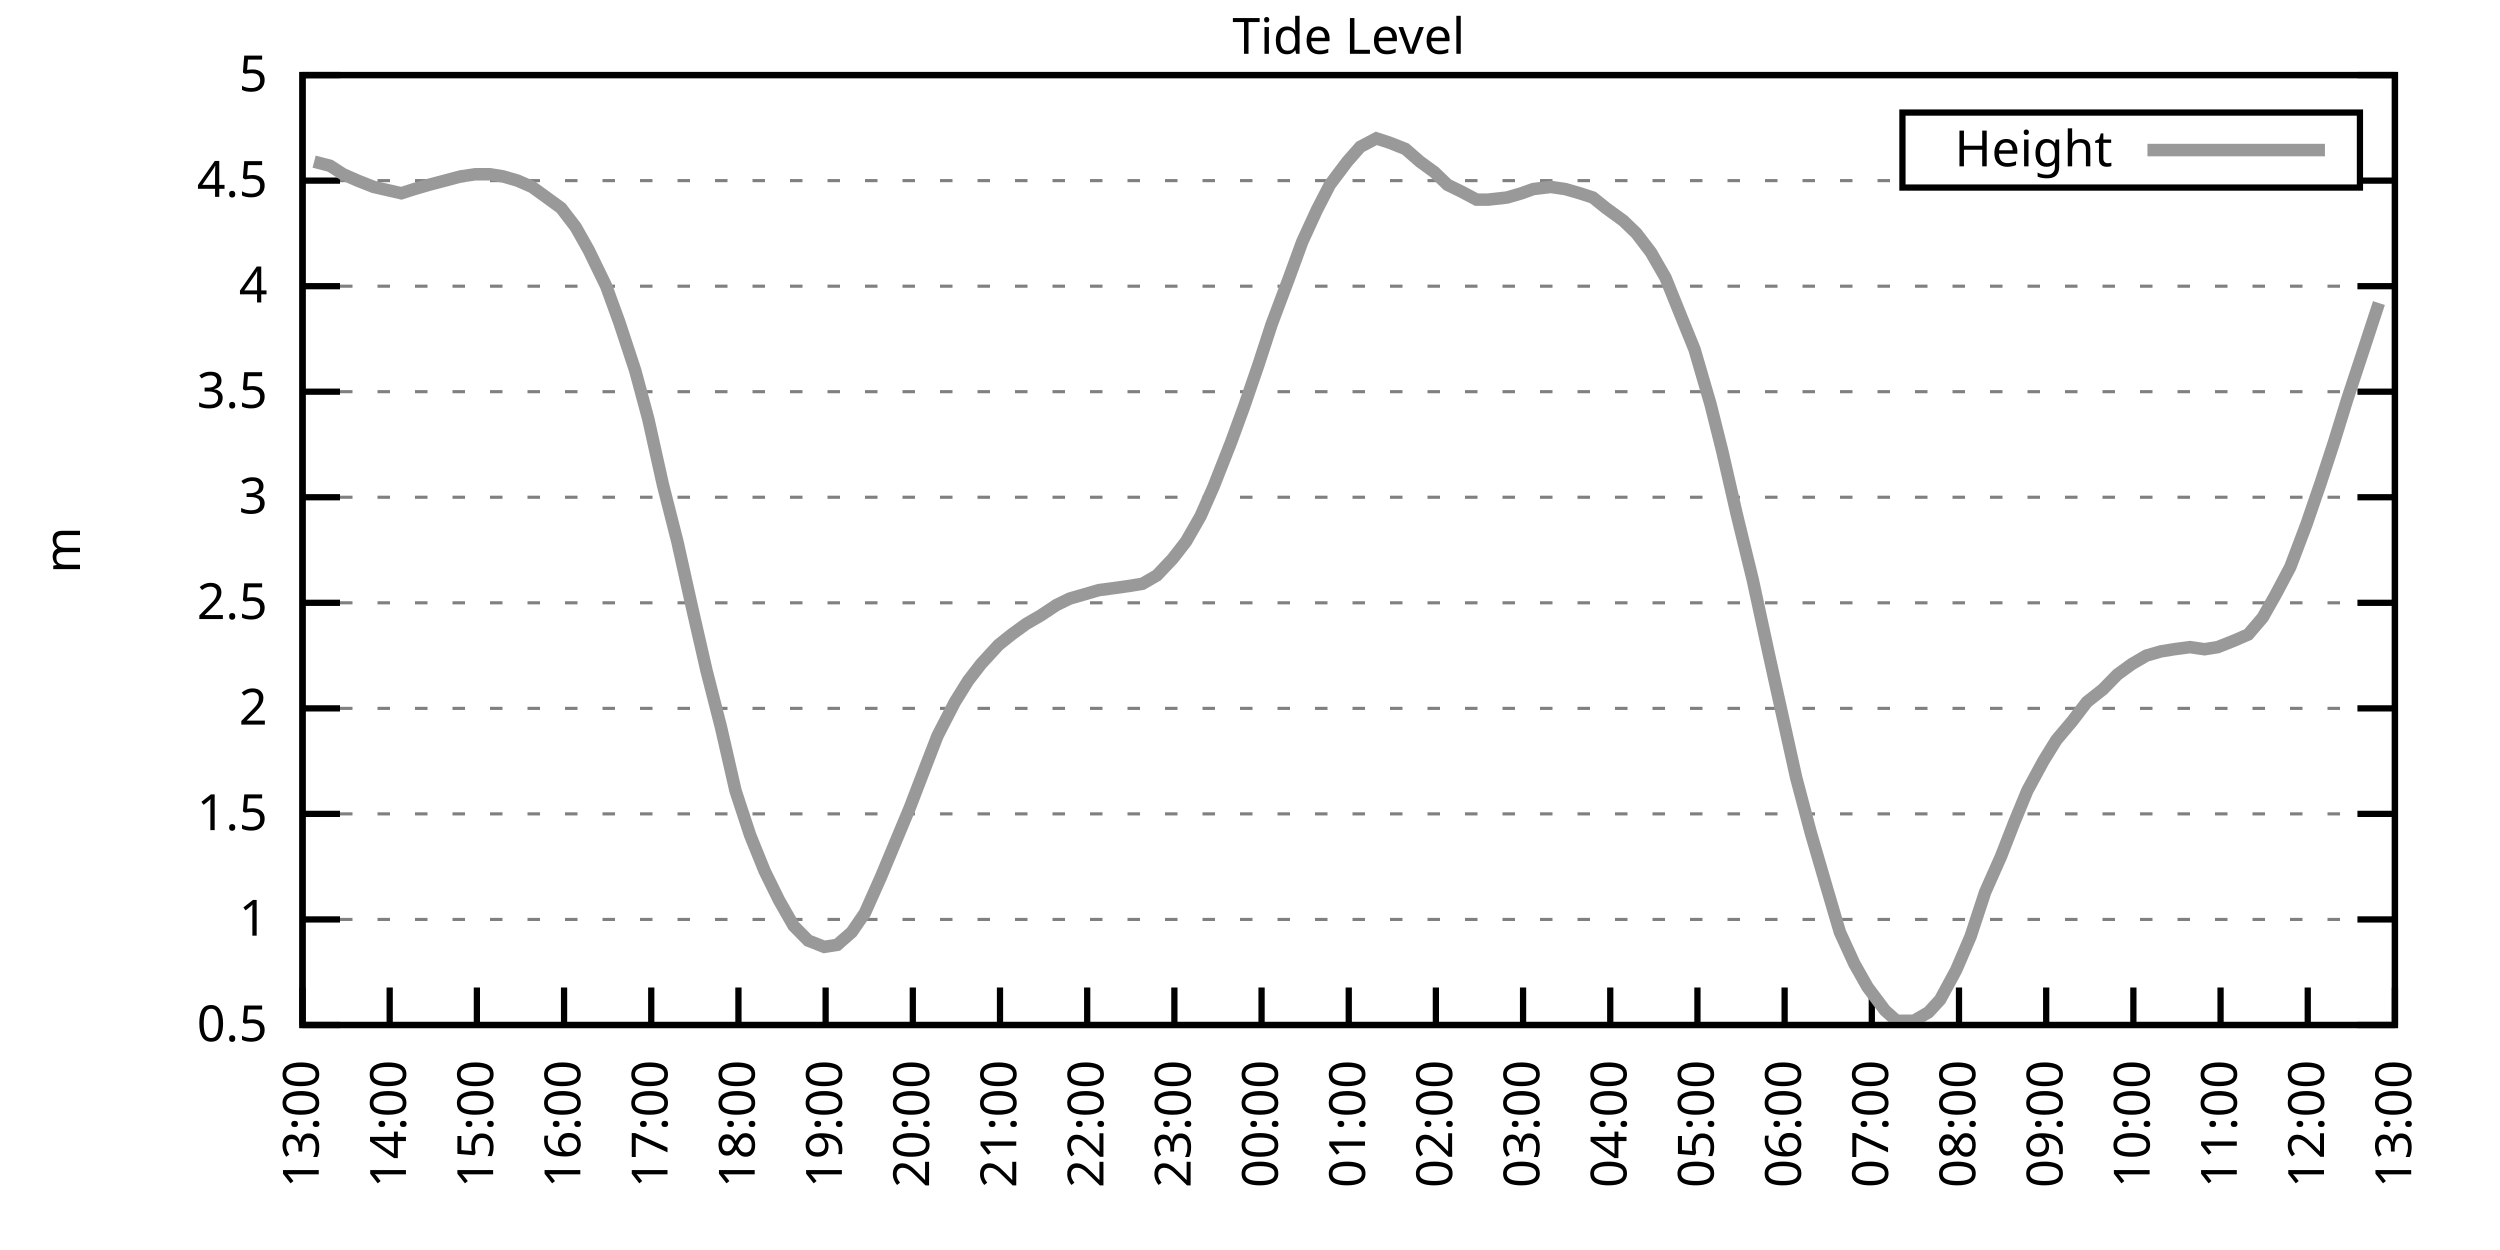
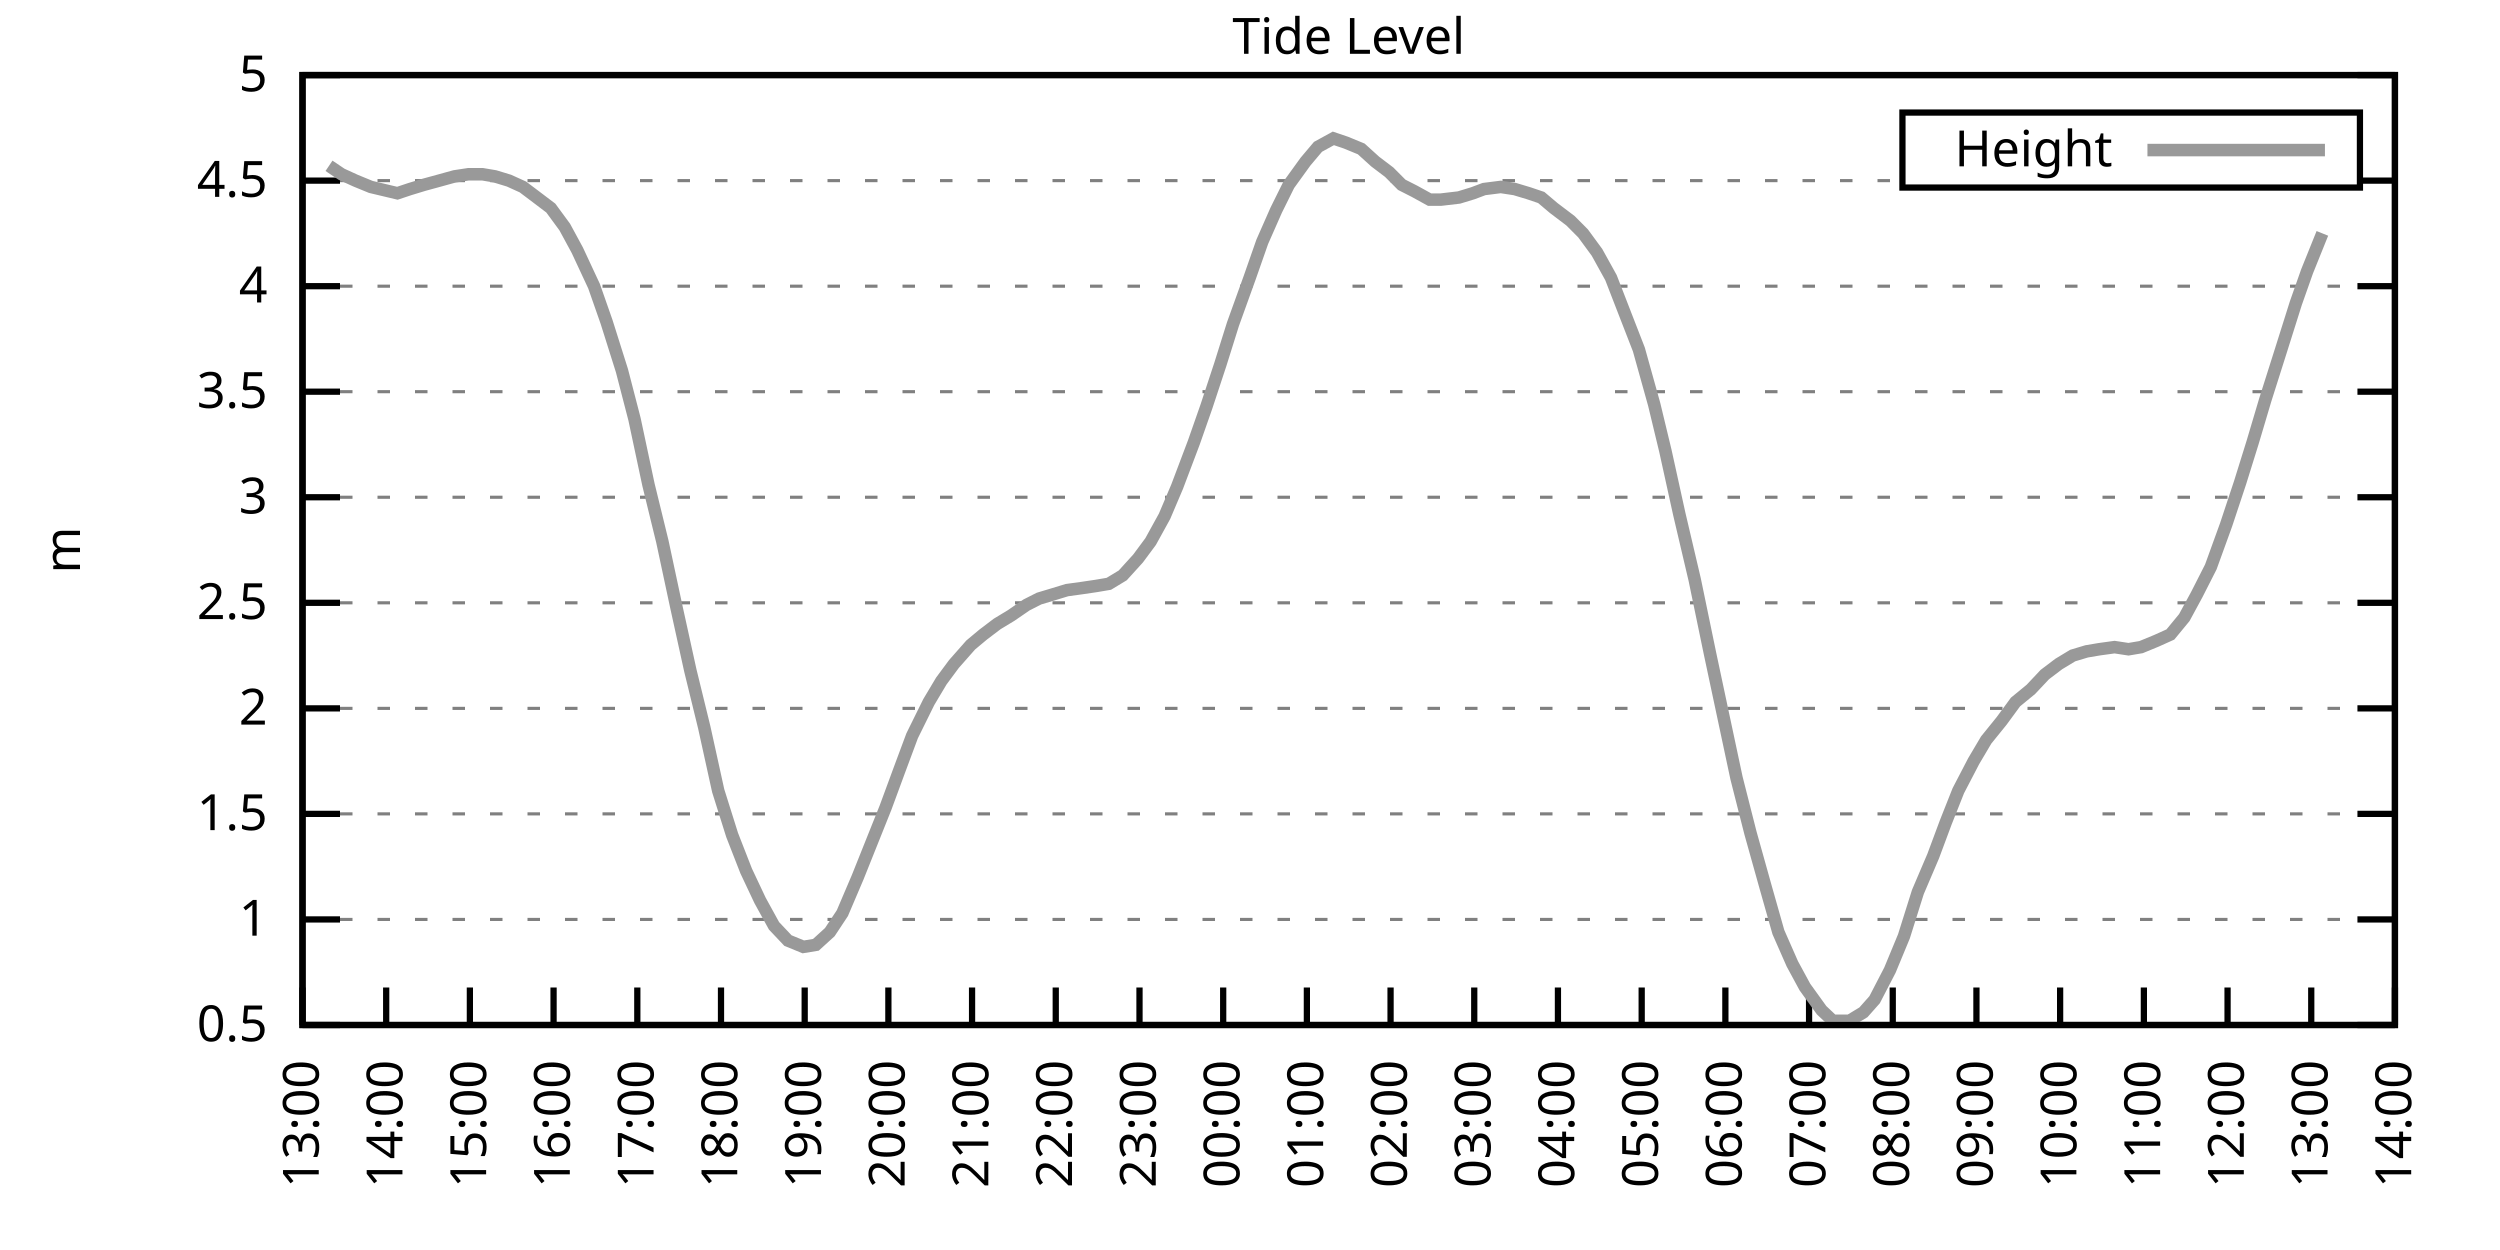
<svg xmlns="http://www.w3.org/2000/svg" xmlns:xlink="http://www.w3.org/1999/xlink" width="400" height="200" viewBox="0 0 400 200">
  <g id="gnuplot_canvas">
    <rect x="0" y="0" width="400" height="200" fill="none" />
    <defs>
      <circle id="gpDot" r="0.5" stroke-width="0.5" stroke="currentColor" />
      <path id="gpPt0" stroke-width="0.333" stroke="currentColor" d="M-1,0 h2 M0,-1 v2" />
      <path id="gpPt1" stroke-width="0.333" stroke="currentColor" d="M-1,-1 L1,1 M1,-1 L-1,1" />
      <path id="gpPt2" stroke-width="0.333" stroke="currentColor" d="M-1,0 L1,0 M0,-1 L0,1 M-1,-1 L1,1 M-1,1 L1,-1" />
      <rect id="gpPt3" stroke-width="0.333" stroke="currentColor" x="-1" y="-1" width="2" height="2" />
      <rect id="gpPt4" stroke-width="0.333" stroke="currentColor" fill="currentColor" x="-1" y="-1" width="2" height="2" />
      <circle id="gpPt5" stroke-width="0.333" stroke="currentColor" cx="0" cy="0" r="1" />
      <use xlink:href="#gpPt5" id="gpPt6" fill="currentColor" stroke="none" />
      <path id="gpPt7" stroke-width="0.333" stroke="currentColor" d="M0,-1.33 L-1.33,0.67 L1.33,0.67 z" />
      <use xlink:href="#gpPt7" id="gpPt8" fill="currentColor" stroke="none" />
      <use xlink:href="#gpPt7" id="gpPt9" stroke="currentColor" transform="rotate(180)" />
      <use xlink:href="#gpPt9" id="gpPt10" fill="currentColor" stroke="none" />
      <use xlink:href="#gpPt3" id="gpPt11" stroke="currentColor" transform="rotate(45)" />
      <use xlink:href="#gpPt11" id="gpPt12" fill="currentColor" stroke="none" />
      <path id="gpPt13" stroke-width="0.333" stroke="currentColor" d="M0,1.330 L1.265,0.411 L0.782,-1.067 L-0.782,-1.076 L-1.265,0.411 z" />
      <use xlink:href="#gpPt13" id="gpPt14" fill="currentColor" stroke="none" />
      <filter id="textbox" filterUnits="objectBoundingBox" x="0" y="0" height="1" width="1">
        <feFlood flood-color="white" flood-opacity="1" result="bgnd" />
        <feComposite in="SourceGraphic" in2="bgnd" operator="atop" />
      </filter>
      <filter id="greybox" filterUnits="objectBoundingBox" x="0" y="0" height="1" width="1">
        <feFlood flood-color="lightgrey" flood-opacity="1" result="grey" />
        <feComposite in="SourceGraphic" in2="grey" operator="atop" />
      </filter>
    </defs>
    <g fill="none" color="white" stroke="currentColor" stroke-width="1.00" stroke-linecap="butt" stroke-linejoin="miter">
</g>
    <g fill="none" color="black" stroke="currentColor" stroke-width="1.00" stroke-linecap="butt" stroke-linejoin="miter">
      <g stroke="none" shape-rendering="crispEdges">
        <polygon fill="rgb(255, 255, 255)" points="48.40,164.00 383.18,164.00 383.18,12.02 48.40,12.02 " />
      </g>
    </g>
    <g fill="none" color="black" stroke="currentColor" stroke-width="1.00" stroke-linecap="butt" stroke-linejoin="miter">
</g>
    <g fill="none" color="black" stroke="black" stroke-width="0.50" stroke-linecap="butt" stroke-linejoin="miter">
</g>
    <g fill="none" color="gray" stroke="currentColor" stroke-width="0.50" stroke-linecap="butt" stroke-linejoin="miter">
      <path stroke="gray" stroke-dasharray="2,4" class="gridline" d="M48.40,164.00 L383.19,164.00  " />
    </g>
    <g fill="none" color="gray" stroke="gray" stroke-width="1.00" stroke-linecap="butt" stroke-linejoin="miter">
</g>
    <g fill="none" color="black" stroke="currentColor" stroke-width="1.00" stroke-linecap="butt" stroke-linejoin="miter">
      <path stroke="black" d="M48.40,164.00 L54.40,164.00 M383.19,164.00 L377.19,164.00  " />
      <g transform="translate(42.80,166.60)" stroke="none" fill="black" font-family="Sans" font-size="8.00" text-anchor="end">
        <text>
          <tspan font-family="Sans"> 0.5</tspan>
        </text>
      </g>
    </g>
    <g fill="none" color="black" stroke="currentColor" stroke-width="1.00" stroke-linecap="butt" stroke-linejoin="miter">
</g>
    <g fill="none" color="black" stroke="black" stroke-width="0.50" stroke-linecap="butt" stroke-linejoin="miter">
</g>
    <g fill="none" color="gray" stroke="currentColor" stroke-width="0.50" stroke-linecap="butt" stroke-linejoin="miter">
      <path stroke="gray" stroke-dasharray="2,4" class="gridline" d="M48.40,147.11 L383.19,147.11  " />
    </g>
    <g fill="none" color="gray" stroke="gray" stroke-width="1.00" stroke-linecap="butt" stroke-linejoin="miter">
</g>
    <g fill="none" color="black" stroke="currentColor" stroke-width="1.00" stroke-linecap="butt" stroke-linejoin="miter">
      <path stroke="black" d="M48.40,147.11 L54.40,147.11 M383.19,147.11 L377.19,147.11  " />
      <g transform="translate(42.80,149.71)" stroke="none" fill="black" font-family="Sans" font-size="8.00" text-anchor="end">
        <text>
          <tspan font-family="Sans"> 1</tspan>
        </text>
      </g>
    </g>
    <g fill="none" color="black" stroke="currentColor" stroke-width="1.00" stroke-linecap="butt" stroke-linejoin="miter">
</g>
    <g fill="none" color="black" stroke="black" stroke-width="0.50" stroke-linecap="butt" stroke-linejoin="miter">
</g>
    <g fill="none" color="gray" stroke="currentColor" stroke-width="0.50" stroke-linecap="butt" stroke-linejoin="miter">
      <path stroke="gray" stroke-dasharray="2,4" class="gridline" d="M48.40,130.22 L383.19,130.22  " />
    </g>
    <g fill="none" color="gray" stroke="gray" stroke-width="1.00" stroke-linecap="butt" stroke-linejoin="miter">
</g>
    <g fill="none" color="black" stroke="currentColor" stroke-width="1.00" stroke-linecap="butt" stroke-linejoin="miter">
      <path stroke="black" d="M48.40,130.22 L54.40,130.22 M383.19,130.22 L377.19,130.22  " />
      <g transform="translate(42.80,132.82)" stroke="none" fill="black" font-family="Sans" font-size="8.00" text-anchor="end">
        <text>
          <tspan font-family="Sans"> 1.5</tspan>
        </text>
      </g>
    </g>
    <g fill="none" color="black" stroke="currentColor" stroke-width="1.00" stroke-linecap="butt" stroke-linejoin="miter">
</g>
    <g fill="none" color="black" stroke="black" stroke-width="0.50" stroke-linecap="butt" stroke-linejoin="miter">
</g>
    <g fill="none" color="gray" stroke="currentColor" stroke-width="0.50" stroke-linecap="butt" stroke-linejoin="miter">
      <path stroke="gray" stroke-dasharray="2,4" class="gridline" d="M48.40,113.34 L383.19,113.34  " />
    </g>
    <g fill="none" color="gray" stroke="gray" stroke-width="1.00" stroke-linecap="butt" stroke-linejoin="miter">
</g>
    <g fill="none" color="black" stroke="currentColor" stroke-width="1.00" stroke-linecap="butt" stroke-linejoin="miter">
      <path stroke="black" d="M48.40,113.34 L54.40,113.34 M383.19,113.34 L377.19,113.34  " />
      <g transform="translate(42.80,115.94)" stroke="none" fill="black" font-family="Sans" font-size="8.00" text-anchor="end">
        <text>
          <tspan font-family="Sans"> 2</tspan>
        </text>
      </g>
    </g>
    <g fill="none" color="black" stroke="currentColor" stroke-width="1.00" stroke-linecap="butt" stroke-linejoin="miter">
</g>
    <g fill="none" color="black" stroke="black" stroke-width="0.50" stroke-linecap="butt" stroke-linejoin="miter">
</g>
    <g fill="none" color="gray" stroke="currentColor" stroke-width="0.50" stroke-linecap="butt" stroke-linejoin="miter">
      <path stroke="gray" stroke-dasharray="2,4" class="gridline" d="M48.40,96.45 L383.19,96.45  " />
    </g>
    <g fill="none" color="gray" stroke="gray" stroke-width="1.00" stroke-linecap="butt" stroke-linejoin="miter">
</g>
    <g fill="none" color="black" stroke="currentColor" stroke-width="1.00" stroke-linecap="butt" stroke-linejoin="miter">
      <path stroke="black" d="M48.40,96.45 L54.40,96.45 M383.19,96.45 L377.19,96.45  " />
      <g transform="translate(42.80,99.05)" stroke="none" fill="black" font-family="Sans" font-size="8.00" text-anchor="end">
        <text>
          <tspan font-family="Sans"> 2.5</tspan>
        </text>
      </g>
    </g>
    <g fill="none" color="black" stroke="currentColor" stroke-width="1.00" stroke-linecap="butt" stroke-linejoin="miter">
</g>
    <g fill="none" color="black" stroke="black" stroke-width="0.50" stroke-linecap="butt" stroke-linejoin="miter">
</g>
    <g fill="none" color="gray" stroke="currentColor" stroke-width="0.50" stroke-linecap="butt" stroke-linejoin="miter">
      <path stroke="gray" stroke-dasharray="2,4" class="gridline" d="M48.40,79.56 L383.19,79.56  " />
    </g>
    <g fill="none" color="gray" stroke="gray" stroke-width="1.00" stroke-linecap="butt" stroke-linejoin="miter">
</g>
    <g fill="none" color="black" stroke="currentColor" stroke-width="1.00" stroke-linecap="butt" stroke-linejoin="miter">
      <path stroke="black" d="M48.40,79.56 L54.40,79.56 M383.19,79.56 L377.19,79.56  " />
      <g transform="translate(42.80,82.16)" stroke="none" fill="black" font-family="Sans" font-size="8.00" text-anchor="end">
        <text>
          <tspan font-family="Sans"> 3</tspan>
        </text>
      </g>
    </g>
    <g fill="none" color="black" stroke="currentColor" stroke-width="1.00" stroke-linecap="butt" stroke-linejoin="miter">
</g>
    <g fill="none" color="black" stroke="black" stroke-width="0.50" stroke-linecap="butt" stroke-linejoin="miter">
</g>
    <g fill="none" color="gray" stroke="currentColor" stroke-width="0.50" stroke-linecap="butt" stroke-linejoin="miter">
      <path stroke="gray" stroke-dasharray="2,4" class="gridline" d="M48.40,62.67 L383.19,62.67  " />
    </g>
    <g fill="none" color="gray" stroke="gray" stroke-width="1.00" stroke-linecap="butt" stroke-linejoin="miter">
</g>
    <g fill="none" color="black" stroke="currentColor" stroke-width="1.00" stroke-linecap="butt" stroke-linejoin="miter">
      <path stroke="black" d="M48.40,62.67 L54.40,62.67 M383.19,62.67 L377.19,62.67  " />
      <g transform="translate(42.80,65.27)" stroke="none" fill="black" font-family="Sans" font-size="8.00" text-anchor="end">
        <text>
          <tspan font-family="Sans"> 3.5</tspan>
        </text>
      </g>
    </g>
    <g fill="none" color="black" stroke="currentColor" stroke-width="1.00" stroke-linecap="butt" stroke-linejoin="miter">
</g>
    <g fill="none" color="black" stroke="black" stroke-width="0.50" stroke-linecap="butt" stroke-linejoin="miter">
</g>
    <g fill="none" color="gray" stroke="currentColor" stroke-width="0.50" stroke-linecap="butt" stroke-linejoin="miter">
      <path stroke="gray" stroke-dasharray="2,4" class="gridline" d="M48.40,45.79 L383.19,45.79  " />
    </g>
    <g fill="none" color="gray" stroke="gray" stroke-width="1.00" stroke-linecap="butt" stroke-linejoin="miter">
</g>
    <g fill="none" color="black" stroke="currentColor" stroke-width="1.00" stroke-linecap="butt" stroke-linejoin="miter">
      <path stroke="black" d="M48.40,45.79 L54.40,45.79 M383.19,45.79 L377.19,45.79  " />
      <g transform="translate(42.80,48.39)" stroke="none" fill="black" font-family="Sans" font-size="8.00" text-anchor="end">
        <text>
          <tspan font-family="Sans"> 4</tspan>
        </text>
      </g>
    </g>
    <g fill="none" color="black" stroke="currentColor" stroke-width="1.00" stroke-linecap="butt" stroke-linejoin="miter">
</g>
    <g fill="none" color="black" stroke="black" stroke-width="0.50" stroke-linecap="butt" stroke-linejoin="miter">
</g>
    <g fill="none" color="gray" stroke="currentColor" stroke-width="0.50" stroke-linecap="butt" stroke-linejoin="miter">
      <path stroke="gray" stroke-dasharray="2,4" class="gridline" d="M48.40,28.90 L304.39,28.90 M377.59,28.90 L383.19,28.90  " />
    </g>
    <g fill="none" color="gray" stroke="gray" stroke-width="1.00" stroke-linecap="butt" stroke-linejoin="miter">
</g>
    <g fill="none" color="black" stroke="currentColor" stroke-width="1.00" stroke-linecap="butt" stroke-linejoin="miter">
      <path stroke="black" d="M48.40,28.90 L54.40,28.90 M383.19,28.90 L377.19,28.90  " />
      <g transform="translate(42.80,31.50)" stroke="none" fill="black" font-family="Sans" font-size="8.00" text-anchor="end">
        <text>
          <tspan font-family="Sans"> 4.5</tspan>
        </text>
      </g>
    </g>
    <g fill="none" color="black" stroke="currentColor" stroke-width="1.00" stroke-linecap="butt" stroke-linejoin="miter">
</g>
    <g fill="none" color="black" stroke="black" stroke-width="0.50" stroke-linecap="butt" stroke-linejoin="miter">
</g>
    <g fill="none" color="gray" stroke="currentColor" stroke-width="0.50" stroke-linecap="butt" stroke-linejoin="miter">
      <path stroke="gray" stroke-dasharray="2,4" class="gridline" d="M48.40,12.01 L383.19,12.01  " />
    </g>
    <g fill="none" color="gray" stroke="gray" stroke-width="1.00" stroke-linecap="butt" stroke-linejoin="miter">
</g>
    <g fill="none" color="black" stroke="currentColor" stroke-width="1.00" stroke-linecap="butt" stroke-linejoin="miter">
      <path stroke="black" d="M48.40,12.01 L54.40,12.01 M383.19,12.01 L377.19,12.01  " />
      <g transform="translate(42.80,14.61)" stroke="none" fill="black" font-family="Sans" font-size="8.00" text-anchor="end">
        <text>
          <tspan font-family="Sans"> 5</tspan>
        </text>
      </g>
    </g>
    <g fill="none" color="black" stroke="currentColor" stroke-width="1.00" stroke-linecap="butt" stroke-linejoin="miter">
      <path stroke="black" d="M48.40,164.00 L48.40,158.00  " />
      <g transform="translate(51.00,169.60) rotate(270.00)" stroke="none" fill="black" font-family="Sans" font-size="8.00" text-anchor="end">
        <text>
          <tspan font-family="Sans">13:00</tspan>
        </text>
      </g>
    </g>
    <g fill="none" color="black" stroke="currentColor" stroke-width="1.00" stroke-linecap="butt" stroke-linejoin="miter">
-       <path stroke="black" d="M62.35,164.00 L62.35,158.00  " />
-       <g transform="translate(64.95,169.60) rotate(270.00)" stroke="none" fill="black" font-family="Sans" font-size="8.00" text-anchor="end">
+       <path stroke="black" d="M61.79,164.00 L61.79,158.00  " />
+       <g transform="translate(64.39,169.60) rotate(270.00)" stroke="none" fill="black" font-family="Sans" font-size="8.00" text-anchor="end">
        <text>
          <tspan font-family="Sans">14:00</tspan>
        </text>
      </g>
    </g>
    <g fill="none" color="black" stroke="currentColor" stroke-width="1.00" stroke-linecap="butt" stroke-linejoin="miter">
-       <path stroke="black" d="M76.30,164.00 L76.30,158.00  " />
-       <g transform="translate(78.90,169.60) rotate(270.00)" stroke="none" fill="black" font-family="Sans" font-size="8.00" text-anchor="end">
+       <path stroke="black" d="M75.18,164.00 L75.18,158.00  " />
+       <g transform="translate(77.78,169.60) rotate(270.00)" stroke="none" fill="black" font-family="Sans" font-size="8.00" text-anchor="end">
        <text>
          <tspan font-family="Sans">15:00</tspan>
        </text>
      </g>
    </g>
    <g fill="none" color="black" stroke="currentColor" stroke-width="1.00" stroke-linecap="butt" stroke-linejoin="miter">
-       <path stroke="black" d="M90.25,164.00 L90.25,158.00  " />
-       <g transform="translate(92.85,169.60) rotate(270.00)" stroke="none" fill="black" font-family="Sans" font-size="8.00" text-anchor="end">
+       <path stroke="black" d="M88.57,164.00 L88.57,158.00  " />
+       <g transform="translate(91.17,169.60) rotate(270.00)" stroke="none" fill="black" font-family="Sans" font-size="8.00" text-anchor="end">
        <text>
          <tspan font-family="Sans">16:00</tspan>
        </text>
      </g>
    </g>
    <g fill="none" color="black" stroke="currentColor" stroke-width="1.00" stroke-linecap="butt" stroke-linejoin="miter">
-       <path stroke="black" d="M104.20,164.00 L104.20,158.00  " />
-       <g transform="translate(106.80,169.60) rotate(270.00)" stroke="none" fill="black" font-family="Sans" font-size="8.00" text-anchor="end">
+       <path stroke="black" d="M101.97,164.00 L101.97,158.00  " />
+       <g transform="translate(104.57,169.60) rotate(270.00)" stroke="none" fill="black" font-family="Sans" font-size="8.00" text-anchor="end">
        <text>
          <tspan font-family="Sans">17:00</tspan>
        </text>
      </g>
    </g>
    <g fill="none" color="black" stroke="currentColor" stroke-width="1.00" stroke-linecap="butt" stroke-linejoin="miter">
-       <path stroke="black" d="M118.15,164.00 L118.15,158.00  " />
-       <g transform="translate(120.75,169.60) rotate(270.00)" stroke="none" fill="black" font-family="Sans" font-size="8.00" text-anchor="end">
+       <path stroke="black" d="M115.36,164.00 L115.36,158.00  " />
+       <g transform="translate(117.96,169.60) rotate(270.00)" stroke="none" fill="black" font-family="Sans" font-size="8.00" text-anchor="end">
        <text>
          <tspan font-family="Sans">18:00</tspan>
        </text>
      </g>
    </g>
    <g fill="none" color="black" stroke="currentColor" stroke-width="1.00" stroke-linecap="butt" stroke-linejoin="miter">
-       <path stroke="black" d="M132.10,164.00 L132.10,158.00  " />
-       <g transform="translate(134.70,169.60) rotate(270.00)" stroke="none" fill="black" font-family="Sans" font-size="8.00" text-anchor="end">
+       <path stroke="black" d="M128.75,164.00 L128.75,158.00  " />
+       <g transform="translate(131.35,169.60) rotate(270.00)" stroke="none" fill="black" font-family="Sans" font-size="8.00" text-anchor="end">
        <text>
          <tspan font-family="Sans">19:00</tspan>
        </text>
      </g>
    </g>
    <g fill="none" color="black" stroke="currentColor" stroke-width="1.00" stroke-linecap="butt" stroke-linejoin="miter">
-       <path stroke="black" d="M146.05,164.00 L146.05,158.00  " />
-       <g transform="translate(148.65,169.60) rotate(270.00)" stroke="none" fill="black" font-family="Sans" font-size="8.00" text-anchor="end">
+       <path stroke="black" d="M142.14,164.00 L142.14,158.00  " />
+       <g transform="translate(144.74,169.60) rotate(270.00)" stroke="none" fill="black" font-family="Sans" font-size="8.00" text-anchor="end">
        <text>
          <tspan font-family="Sans">20:00</tspan>
        </text>
      </g>
    </g>
    <g fill="none" color="black" stroke="currentColor" stroke-width="1.00" stroke-linecap="butt" stroke-linejoin="miter">
-       <path stroke="black" d="M160.00,164.00 L160.00,158.00  " />
-       <g transform="translate(162.60,169.60) rotate(270.00)" stroke="none" fill="black" font-family="Sans" font-size="8.00" text-anchor="end">
+       <path stroke="black" d="M155.53,164.00 L155.53,158.00  " />
+       <g transform="translate(158.13,169.60) rotate(270.00)" stroke="none" fill="black" font-family="Sans" font-size="8.00" text-anchor="end">
        <text>
          <tspan font-family="Sans">21:00</tspan>
        </text>
      </g>
    </g>
    <g fill="none" color="black" stroke="currentColor" stroke-width="1.00" stroke-linecap="butt" stroke-linejoin="miter">
-       <path stroke="black" d="M173.95,164.00 L173.95,158.00  " />
-       <g transform="translate(176.55,169.60) rotate(270.00)" stroke="none" fill="black" font-family="Sans" font-size="8.00" text-anchor="end">
+       <path stroke="black" d="M168.92,164.00 L168.92,158.00  " />
+       <g transform="translate(171.52,169.60) rotate(270.00)" stroke="none" fill="black" font-family="Sans" font-size="8.00" text-anchor="end">
        <text>
          <tspan font-family="Sans">22:00</tspan>
        </text>
      </g>
    </g>
    <g fill="none" color="black" stroke="currentColor" stroke-width="1.00" stroke-linecap="butt" stroke-linejoin="miter">
-       <path stroke="black" d="M187.90,164.00 L187.90,158.00  " />
-       <g transform="translate(190.50,169.60) rotate(270.00)" stroke="none" fill="black" font-family="Sans" font-size="8.00" text-anchor="end">
+       <path stroke="black" d="M182.32,164.00 L182.32,158.00  " />
+       <g transform="translate(184.92,169.60) rotate(270.00)" stroke="none" fill="black" font-family="Sans" font-size="8.00" text-anchor="end">
        <text>
          <tspan font-family="Sans">23:00</tspan>
        </text>
      </g>
    </g>
    <g fill="none" color="black" stroke="currentColor" stroke-width="1.00" stroke-linecap="butt" stroke-linejoin="miter">
-       <path stroke="black" d="M201.85,164.00 L201.85,158.00  " />
-       <g transform="translate(204.45,169.60) rotate(270.00)" stroke="none" fill="black" font-family="Sans" font-size="8.00" text-anchor="end">
+       <path stroke="black" d="M195.71,164.00 L195.71,158.00  " />
+       <g transform="translate(198.31,169.60) rotate(270.00)" stroke="none" fill="black" font-family="Sans" font-size="8.00" text-anchor="end">
        <text>
          <tspan font-family="Sans">00:00</tspan>
        </text>
      </g>
    </g>
    <g fill="none" color="black" stroke="currentColor" stroke-width="1.00" stroke-linecap="butt" stroke-linejoin="miter">
-       <path stroke="black" d="M215.80,164.00 L215.80,158.00  " />
-       <g transform="translate(218.40,169.60) rotate(270.00)" stroke="none" fill="black" font-family="Sans" font-size="8.00" text-anchor="end">
+       <path stroke="black" d="M209.10,164.00 L209.10,158.00  " />
+       <g transform="translate(211.70,169.60) rotate(270.00)" stroke="none" fill="black" font-family="Sans" font-size="8.00" text-anchor="end">
        <text>
          <tspan font-family="Sans">01:00</tspan>
        </text>
      </g>
    </g>
    <g fill="none" color="black" stroke="currentColor" stroke-width="1.00" stroke-linecap="butt" stroke-linejoin="miter">
-       <path stroke="black" d="M229.74,164.00 L229.74,158.00  " />
-       <g transform="translate(232.34,169.60) rotate(270.00)" stroke="none" fill="black" font-family="Sans" font-size="8.00" text-anchor="end">
+       <path stroke="black" d="M222.49,164.00 L222.49,158.00  " />
+       <g transform="translate(225.09,169.60) rotate(270.00)" stroke="none" fill="black" font-family="Sans" font-size="8.00" text-anchor="end">
        <text>
          <tspan font-family="Sans">02:00</tspan>
        </text>
      </g>
    </g>
    <g fill="none" color="black" stroke="currentColor" stroke-width="1.00" stroke-linecap="butt" stroke-linejoin="miter">
-       <path stroke="black" d="M243.69,164.00 L243.69,158.00  " />
-       <g transform="translate(246.29,169.60) rotate(270.00)" stroke="none" fill="black" font-family="Sans" font-size="8.00" text-anchor="end">
+       <path stroke="black" d="M235.88,164.00 L235.88,158.00  " />
+       <g transform="translate(238.48,169.60) rotate(270.00)" stroke="none" fill="black" font-family="Sans" font-size="8.00" text-anchor="end">
        <text>
          <tspan font-family="Sans">03:00</tspan>
        </text>
      </g>
    </g>
    <g fill="none" color="black" stroke="currentColor" stroke-width="1.00" stroke-linecap="butt" stroke-linejoin="miter">
-       <path stroke="black" d="M257.64,164.00 L257.64,158.00  " />
-       <g transform="translate(260.24,169.60) rotate(270.00)" stroke="none" fill="black" font-family="Sans" font-size="8.00" text-anchor="end">
+       <path stroke="black" d="M249.27,164.00 L249.27,158.00  " />
+       <g transform="translate(251.87,169.60) rotate(270.00)" stroke="none" fill="black" font-family="Sans" font-size="8.00" text-anchor="end">
        <text>
          <tspan font-family="Sans">04:00</tspan>
        </text>
      </g>
    </g>
    <g fill="none" color="black" stroke="currentColor" stroke-width="1.00" stroke-linecap="butt" stroke-linejoin="miter">
-       <path stroke="black" d="M271.59,164.00 L271.59,158.00  " />
-       <g transform="translate(274.19,169.60) rotate(270.00)" stroke="none" fill="black" font-family="Sans" font-size="8.00" text-anchor="end">
+       <path stroke="black" d="M262.67,164.00 L262.67,158.00  " />
+       <g transform="translate(265.27,169.60) rotate(270.00)" stroke="none" fill="black" font-family="Sans" font-size="8.00" text-anchor="end">
        <text>
          <tspan font-family="Sans">05:00</tspan>
        </text>
      </g>
    </g>
    <g fill="none" color="black" stroke="currentColor" stroke-width="1.00" stroke-linecap="butt" stroke-linejoin="miter">
-       <path stroke="black" d="M285.54,164.00 L285.54,158.00  " />
-       <g transform="translate(288.14,169.60) rotate(270.00)" stroke="none" fill="black" font-family="Sans" font-size="8.00" text-anchor="end">
+       <path stroke="black" d="M276.06,164.00 L276.06,158.00  " />
+       <g transform="translate(278.66,169.60) rotate(270.00)" stroke="none" fill="black" font-family="Sans" font-size="8.00" text-anchor="end">
        <text>
          <tspan font-family="Sans">06:00</tspan>
        </text>
      </g>
    </g>
    <g fill="none" color="black" stroke="currentColor" stroke-width="1.00" stroke-linecap="butt" stroke-linejoin="miter">
-       <path stroke="black" d="M299.49,164.00 L299.49,158.00  " />
-       <g transform="translate(302.09,169.60) rotate(270.00)" stroke="none" fill="black" font-family="Sans" font-size="8.00" text-anchor="end">
+       <path stroke="black" d="M289.45,164.00 L289.45,158.00  " />
+       <g transform="translate(292.05,169.60) rotate(270.00)" stroke="none" fill="black" font-family="Sans" font-size="8.00" text-anchor="end">
        <text>
          <tspan font-family="Sans">07:00</tspan>
        </text>
      </g>
    </g>
    <g fill="none" color="black" stroke="currentColor" stroke-width="1.00" stroke-linecap="butt" stroke-linejoin="miter">
-       <path stroke="black" d="M313.44,164.00 L313.44,158.00  " />
-       <g transform="translate(316.04,169.60) rotate(270.00)" stroke="none" fill="black" font-family="Sans" font-size="8.00" text-anchor="end">
+       <path stroke="black" d="M302.84,164.00 L302.84,158.00  " />
+       <g transform="translate(305.44,169.60) rotate(270.00)" stroke="none" fill="black" font-family="Sans" font-size="8.00" text-anchor="end">
        <text>
          <tspan font-family="Sans">08:00</tspan>
        </text>
      </g>
    </g>
    <g fill="none" color="black" stroke="currentColor" stroke-width="1.00" stroke-linecap="butt" stroke-linejoin="miter">
-       <path stroke="black" d="M327.39,164.00 L327.39,158.00  " />
-       <g transform="translate(329.99,169.60) rotate(270.00)" stroke="none" fill="black" font-family="Sans" font-size="8.00" text-anchor="end">
+       <path stroke="black" d="M316.23,164.00 L316.23,158.00  " />
+       <g transform="translate(318.83,169.60) rotate(270.00)" stroke="none" fill="black" font-family="Sans" font-size="8.00" text-anchor="end">
        <text>
          <tspan font-family="Sans">09:00</tspan>
        </text>
      </g>
    </g>
    <g fill="none" color="black" stroke="currentColor" stroke-width="1.00" stroke-linecap="butt" stroke-linejoin="miter">
-       <path stroke="black" d="M341.34,164.00 L341.34,158.00  " />
-       <g transform="translate(343.94,169.60) rotate(270.00)" stroke="none" fill="black" font-family="Sans" font-size="8.00" text-anchor="end">
+       <path stroke="black" d="M329.62,164.00 L329.62,158.00  " />
+       <g transform="translate(332.22,169.60) rotate(270.00)" stroke="none" fill="black" font-family="Sans" font-size="8.00" text-anchor="end">
        <text>
          <tspan font-family="Sans">10:00</tspan>
        </text>
      </g>
    </g>
    <g fill="none" color="black" stroke="currentColor" stroke-width="1.00" stroke-linecap="butt" stroke-linejoin="miter">
-       <path stroke="black" d="M355.29,164.00 L355.29,158.00  " />
-       <g transform="translate(357.89,169.60) rotate(270.00)" stroke="none" fill="black" font-family="Sans" font-size="8.00" text-anchor="end">
+       <path stroke="black" d="M343.02,164.00 L343.02,158.00  " />
+       <g transform="translate(345.62,169.60) rotate(270.00)" stroke="none" fill="black" font-family="Sans" font-size="8.00" text-anchor="end">
        <text>
          <tspan font-family="Sans">11:00</tspan>
        </text>
      </g>
    </g>
    <g fill="none" color="black" stroke="currentColor" stroke-width="1.00" stroke-linecap="butt" stroke-linejoin="miter">
-       <path stroke="black" d="M369.24,164.00 L369.24,158.00  " />
-       <g transform="translate(371.84,169.60) rotate(270.00)" stroke="none" fill="black" font-family="Sans" font-size="8.00" text-anchor="end">
+       <path stroke="black" d="M356.41,164.00 L356.41,158.00  " />
+       <g transform="translate(359.01,169.60) rotate(270.00)" stroke="none" fill="black" font-family="Sans" font-size="8.00" text-anchor="end">
        <text>
          <tspan font-family="Sans">12:00</tspan>
+         </text>
+       </g>
+     </g>
+     <g fill="none" color="black" stroke="currentColor" stroke-width="1.00" stroke-linecap="butt" stroke-linejoin="miter">
+       <path stroke="black" d="M369.80,164.00 L369.80,158.00  " />
+       <g transform="translate(372.40,169.60) rotate(270.00)" stroke="none" fill="black" font-family="Sans" font-size="8.00" text-anchor="end">
+         <text>
+           <tspan font-family="Sans">13:00</tspan>
        </text>
      </g>
    </g>
    <g fill="none" color="black" stroke="currentColor" stroke-width="1.00" stroke-linecap="butt" stroke-linejoin="miter">
      <path stroke="black" d="M383.19,164.00 L383.19,158.00  " />
      <g transform="translate(385.79,169.60) rotate(270.00)" stroke="none" fill="black" font-family="Sans" font-size="8.00" text-anchor="end">
        <text>
-           <tspan font-family="Sans">13:00</tspan>
+           <tspan font-family="Sans">14:00</tspan>
        </text>
      </g>
    </g>
    <g fill="none" color="black" stroke="currentColor" stroke-width="1.00" stroke-linecap="butt" stroke-linejoin="miter">
</g>
    <g fill="none" color="black" stroke="currentColor" stroke-width="1.00" stroke-linecap="butt" stroke-linejoin="miter">
      <path stroke="black" d="M48.40,12.01 L48.40,164.00 L383.19,164.00 L383.19,12.01 L48.40,12.01 Z  " />
    </g>
    <g fill="none" color="black" stroke="currentColor" stroke-width="1.00" stroke-linecap="butt" stroke-linejoin="miter">
</g>
    <g fill="none" color="black" stroke="currentColor" stroke-width="1.00" stroke-linecap="butt" stroke-linejoin="miter">
      <path stroke="black" d="M304.39,30.01 L304.39,18.01 L377.59,18.01 L377.59,30.01 L304.39,30.01 Z  " />
    </g>
    <g id="Tide_level_plot_1">
      <g fill="none" color="white" stroke="black" stroke-width="2.00" stroke-linecap="butt" stroke-linejoin="miter">
</g>
      <g fill="none" color="black" stroke="currentColor" stroke-width="2.00" stroke-linecap="butt" stroke-linejoin="miter">
        <g transform="translate(337.99,26.61)" stroke="none" fill="black" font-family="Sans" font-size="8.00" text-anchor="end">
          <text>
            <tspan font-family="Sans">Height</tspan>
          </text>
        </g>
      </g>
      <g fill="none" color="black" stroke="currentColor" stroke-width="2.00" stroke-linecap="butt" stroke-linejoin="miter">
-         <path stroke="rgb(153, 153, 153)" d="M343.59,24.01 L371.99,24.01 M50.26,25.86 L52.82,26.53 L54.91,27.88 L57.23,28.90 L59.79,29.91 L64.21,30.92   L66.30,30.25 L68.63,29.57 L71.18,28.90 L73.74,28.22 L76.07,27.88 L78.39,27.88 L80.48,28.22 L82.81,28.90   L85.13,29.91 L87.46,31.60 L89.78,33.29 L92.11,36.33 L94.20,40.04 L96.99,45.79 L99.08,51.53 L101.64,59.30   L103.73,67.06 L106.06,77.53 L108.38,86.65 L110.71,97.12 L113.03,107.26 L115.36,116.38 L117.68,126.51 L120.01,133.60   L122.33,139.34 L124.66,144.07 L126.98,148.13 L129.31,150.49 L131.87,151.50 L133.96,151.17 L136.28,149.14 L138.37,146.10   L140.93,140.36 L145.58,129.21 L147.91,123.13 L150.00,117.73 L152.79,112.32 L154.88,108.95 L156.97,106.24 L159.76,103.20   L161.86,101.52 L164.18,99.83 L166.51,98.48 L169.06,96.79 L171.16,95.77 L173.48,95.10 L175.81,94.42 L178.36,94.08   L180.69,93.75 L182.78,93.41 L185.11,92.06 L187.66,89.36 L189.76,86.65 L192.08,82.60 L194.17,77.87 L196.96,70.78   L199.06,65.04 L201.38,58.28 L203.47,51.87 L206.26,44.43 L208.36,38.69 L210.68,33.63 L212.77,29.57 L215.56,25.86   L217.65,23.49 L220.21,22.14 L222.30,22.82 L224.86,23.83 L227.19,25.86 L229.51,27.55 L231.60,29.57 L233.70,30.59   L236.25,31.94 L238.11,31.94 L241.14,31.60 L243.46,30.92 L245.32,30.25 L248.11,29.91 L250.44,30.25 L252.76,30.92   L254.85,31.60 L256.95,33.29 L259.74,35.32 L261.83,37.34 L264.15,40.38 L266.48,44.43 L268.80,50.18 L271.13,55.92   L273.69,64.70 L275.55,72.13 L277.87,82.26 L280.43,92.73 L282.99,104.56 L285.08,114.01 L287.40,124.48 L289.73,133.26   L292.29,142.05 L294.38,149.14 L296.70,154.21 L298.80,157.92 L301.58,161.64 L303.44,163.32 L306.23,163.32 L308.56,161.97   L310.42,159.95 L312.98,155.22 L315.30,149.81 L317.63,142.72 L320.18,136.98 L322.28,131.58 L324.37,126.51 L326.93,121.78   L329.02,118.40 L331.58,115.36 L333.90,112.32 L336.46,110.30 L338.78,107.93 L341.11,106.24 L343.43,104.89 L345.76,104.22   L347.85,103.88 L350.41,103.54 L352.73,103.88 L354.83,103.54 L357.38,102.53 L359.71,101.52 L362.03,98.81 L364.13,95.10   L366.45,90.71 L369.01,83.95 L371.33,77.20 L373.43,70.78 L375.52,64.02 L378.08,56.26 L380.63,48.49  " />
+         <path stroke="rgb(153, 153, 153)" d="M343.59,24.01 L371.99,24.01 M52.64,26.53 L54.65,27.88 L56.88,28.90 L59.34,29.91 L63.58,30.92 L65.59,30.25   L67.82,29.57 L70.27,28.90 L72.73,28.22 L74.96,27.88 L77.19,27.88 L79.20,28.22 L81.43,28.90 L83.66,29.91   L85.90,31.60 L88.13,33.29 L90.36,36.33 L92.37,40.04 L95.05,45.79 L97.06,51.53 L99.51,59.30 L101.52,67.06   L103.75,77.53 L105.98,86.65 L108.22,97.12 L110.45,107.26 L112.68,116.38 L114.91,126.51 L117.14,133.60 L119.38,139.34   L121.61,144.07 L123.84,148.13 L126.07,150.49 L128.53,151.50 L130.54,151.17 L132.77,149.14 L134.78,146.10 L137.23,140.36   L141.69,129.21 L143.93,123.13 L145.94,117.73 L148.61,112.32 L150.62,108.95 L152.63,106.24 L155.31,103.20 L157.32,101.52   L159.55,99.83 L161.78,98.48 L164.24,96.79 L166.25,95.77 L168.48,95.10 L170.71,94.42 L173.17,94.08 L175.40,93.75   L177.41,93.41 L179.64,92.06 L182.09,89.36 L184.10,86.65 L186.33,82.60 L188.34,77.87 L191.02,70.78 L193.03,65.04   L195.26,58.28 L197.27,51.87 L199.95,44.43 L201.96,38.69 L204.19,33.63 L206.20,29.57 L208.88,25.86 L210.88,23.49   L213.34,22.14 L215.35,22.82 L217.80,23.83 L220.04,25.86 L222.27,27.55 L224.28,29.57 L226.29,30.59 L228.74,31.94   L230.53,31.94 L233.43,31.60 L235.66,30.92 L237.44,30.25 L240.12,29.91 L242.36,30.25 L244.59,30.92 L246.60,31.60   L248.60,33.29 L251.28,35.32 L253.29,37.34 L255.52,40.38 L257.76,44.43 L259.99,50.18 L262.22,55.92 L264.67,64.70   L266.46,72.13 L268.69,82.26 L271.15,92.73 L273.60,104.56 L275.61,114.01 L277.84,124.48 L280.07,133.26 L282.53,142.05   L284.54,149.14 L286.77,154.21 L288.78,157.92 L291.46,161.64 L293.24,163.32 L295.92,163.32 L298.15,161.97 L299.94,159.95   L302.39,155.22 L304.63,149.81 L306.86,142.72 L309.31,136.98 L311.32,131.58 L313.33,126.51 L315.79,121.78 L317.79,118.40   L320.25,115.36 L322.48,112.32 L324.94,110.30 L327.17,107.93 L329.40,106.24 L331.63,104.89 L333.86,104.22 L335.87,103.88   L338.33,103.54 L340.56,103.88 L342.57,103.54 L345.02,102.53 L347.26,101.52 L349.49,98.81 L351.50,95.10 L353.73,90.71   L356.18,83.95 L358.42,77.20 L360.42,70.78 L362.43,64.02 L364.89,56.26 L367.34,48.49 L369.13,43.42 L371.58,37.34    " />
      </g>
    </g>
    <g fill="none" color="black" stroke="currentColor" stroke-width="2.00" stroke-linecap="butt" stroke-linejoin="miter">
</g>
    <g fill="none" color="black" stroke="black" stroke-width="1.00" stroke-linecap="butt" stroke-linejoin="miter">
</g>
    <g fill="none" color="black" stroke="currentColor" stroke-width="1.00" stroke-linecap="butt" stroke-linejoin="miter">
      <path stroke="black" d="M48.40,12.01 L48.40,164.00 L383.19,164.00 L383.19,12.01 L48.40,12.01 Z  " />
      <g transform="translate(12.80,88.01) rotate(270.00)" stroke="none" fill="black" font-family="Sans" font-size="8.00" text-anchor="middle">
        <text>
          <tspan font-family="Sans">m</tspan>
        </text>
      </g>
    </g>
    <g fill="none" color="black" stroke="currentColor" stroke-width="1.00" stroke-linecap="butt" stroke-linejoin="miter">
</g>
    <g fill="none" color="black" stroke="currentColor" stroke-width="1.00" stroke-linecap="butt" stroke-linejoin="miter">
      <g transform="translate(215.79,8.61)" stroke="none" fill="black" font-family="Sans" font-size="8.00" text-anchor="middle">
        <text>
          <tspan font-family="Sans">Tide Level</tspan>
        </text>
      </g>
    </g>
    <g fill="none" color="black" stroke="currentColor" stroke-width="1.00" stroke-linecap="butt" stroke-linejoin="miter">
</g>
  </g>
</svg>
